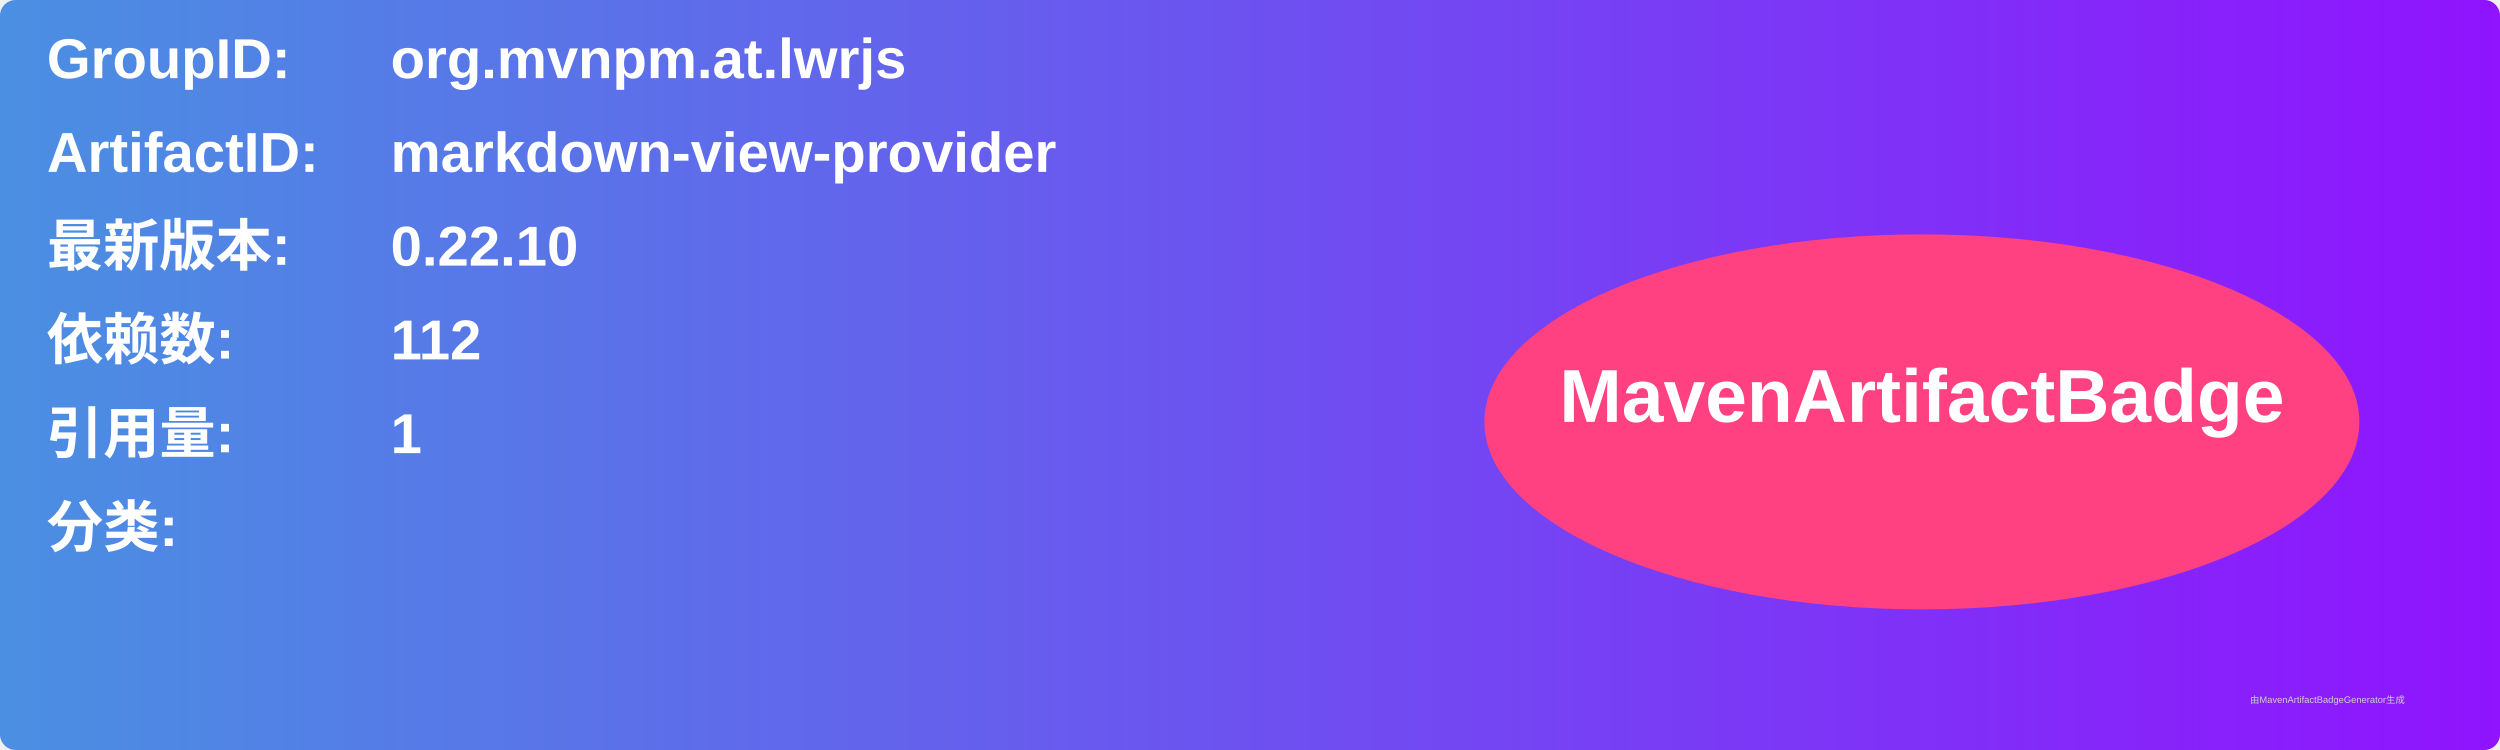
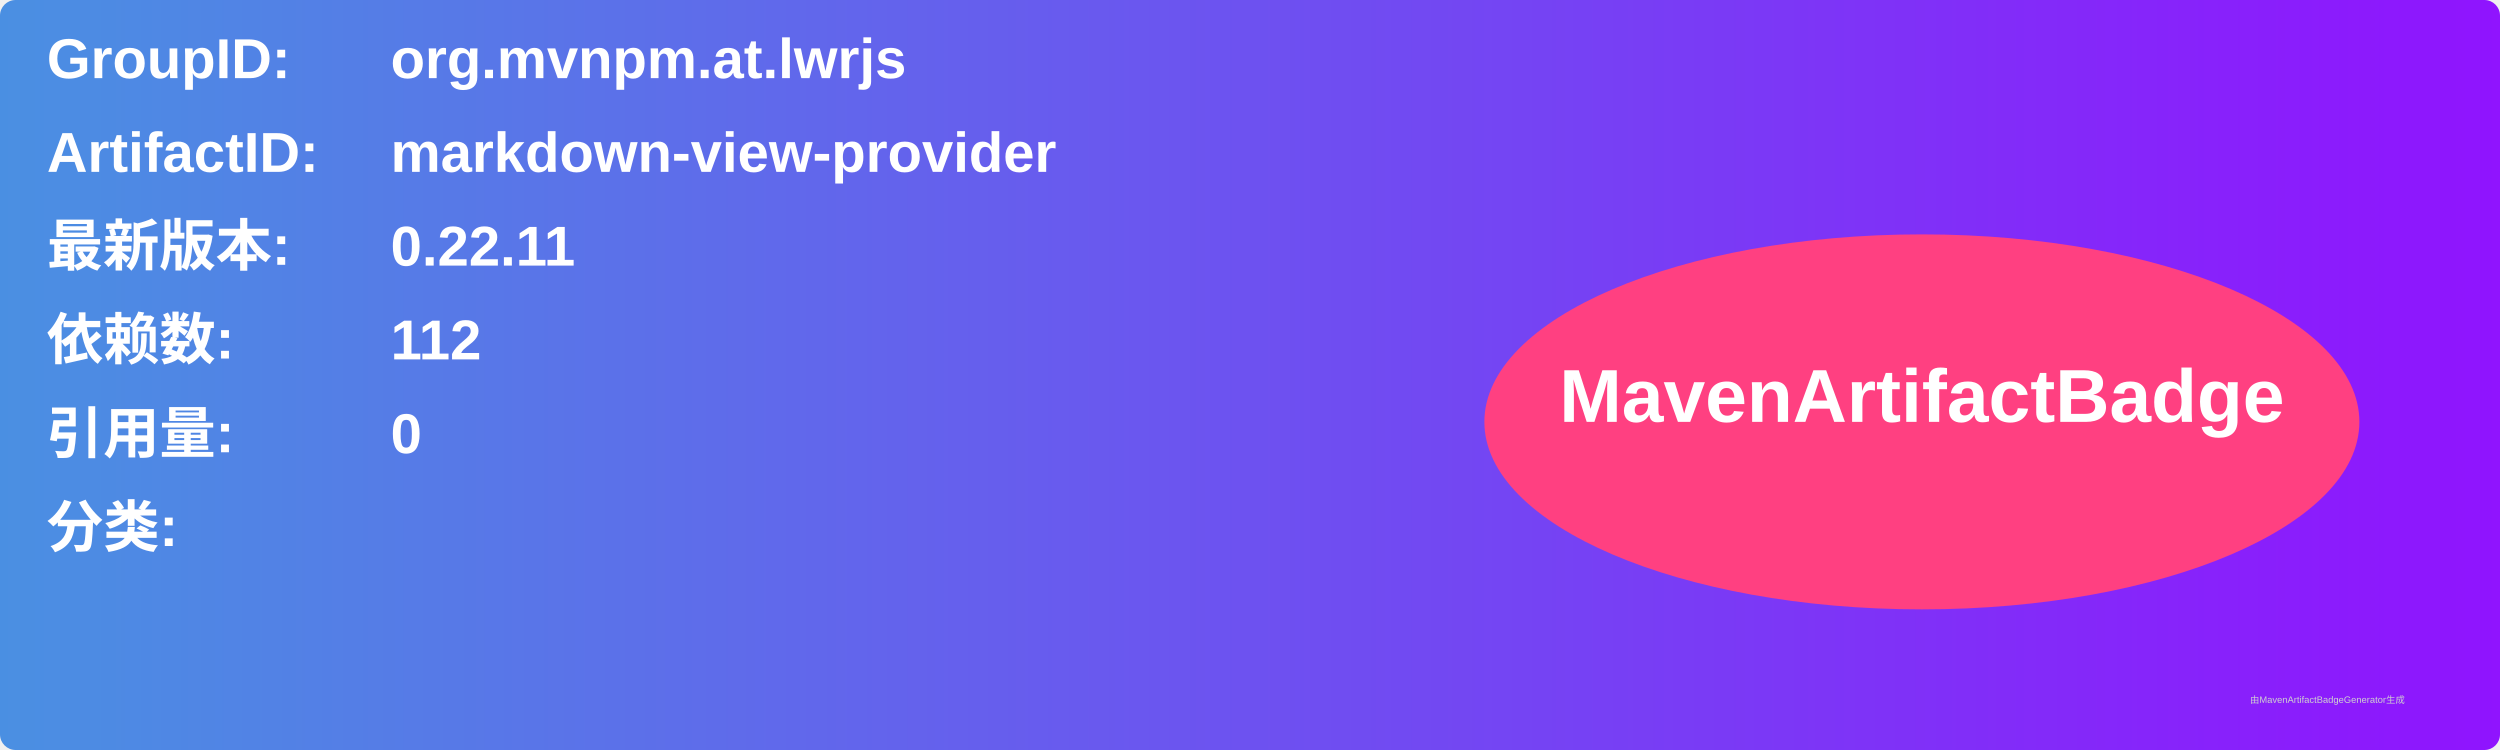
<svg xmlns="http://www.w3.org/2000/svg" width="800" height="240" viewBox="0 0 800 240">
  <linearGradient id="grad" x1="0%" y1="0%" x2="100%" y2="0%">
    <stop offset="0%" stop-color="#4a90e2" />
    <stop offset="100%" stop-color="#9013fe" />
  </linearGradient>
  <rect width="100%" height="100%" rx="5" ry="5" fill="url(#grad)" />
  <g transform="translate(15, 15)">
    <text x="0" y="10" font-family="Arial" font-size="18" fill="white" font-weight="bold" width="260">GroupID:</text>
    <text x="110" y="10" font-family="Arial" font-size="18" fill="white" font-weight="bold" width="460">org.mvnpm.at.lwrjs</text>
    <text x="0" y="40" font-family="Arial" font-size="18" fill="white" font-weight="bold" width="260">ArtifactID:</text>
    <text x="110" y="40" font-family="Arial" font-size="18" fill="white" font-weight="bold" width="460">markdown-view-provider</text>
    <text x="0" y="70" font-family="Arial" font-size="18" fill="white" font-weight="bold">最新版本:</text>
    <text x="110" y="70" font-family="Arial" font-size="18" fill="white" font-weight="bold">
-       <tspan font-weight="bold">0.22.10</tspan>
+       <tspan font-weight="bold">0.22.11</tspan>
    </text>
    <text x="0" y="100" font-family="Arial" font-size="18" fill="white" font-weight="bold">依赖数: </text>
    <text x="110" y="100" font-family="Arial" font-size="18" fill="white">
      <tspan font-weight="bold">112</tspan>
    </text>
    <text x="0" y="130" font-family="Arial" font-size="18" fill="white" font-weight="bold">引用量: </text>
    <text x="110" y="130" font-family="Arial" font-size="18" fill="white">
-       <tspan font-weight="bold">1</tspan>
+       <tspan font-weight="bold">0</tspan>
    </text>
    <text x="0" y="160" font-family="Arial" font-size="18" fill="white" font-weight="bold">分类:</text>
    <text x="10" y="190" font-family="Arial" font-size="10" fill="white">
      <tspan font-weight="bold" />
    </text>
    <ellipse cx="600" cy="120" rx="140" ry="60" fill="#ff4081" />
    <text x="600" y="120" text-anchor="middle" font-family="Arial" font-size="24" fill="white" font-weight="bold">MavenArtifactBadge</text>
  </g>
  <text x="720" y="225" font-family="Arial" font-size="3" fill="#d0d0d0">由MavenArtifactBadgeGenerator生成</text>
</svg>
